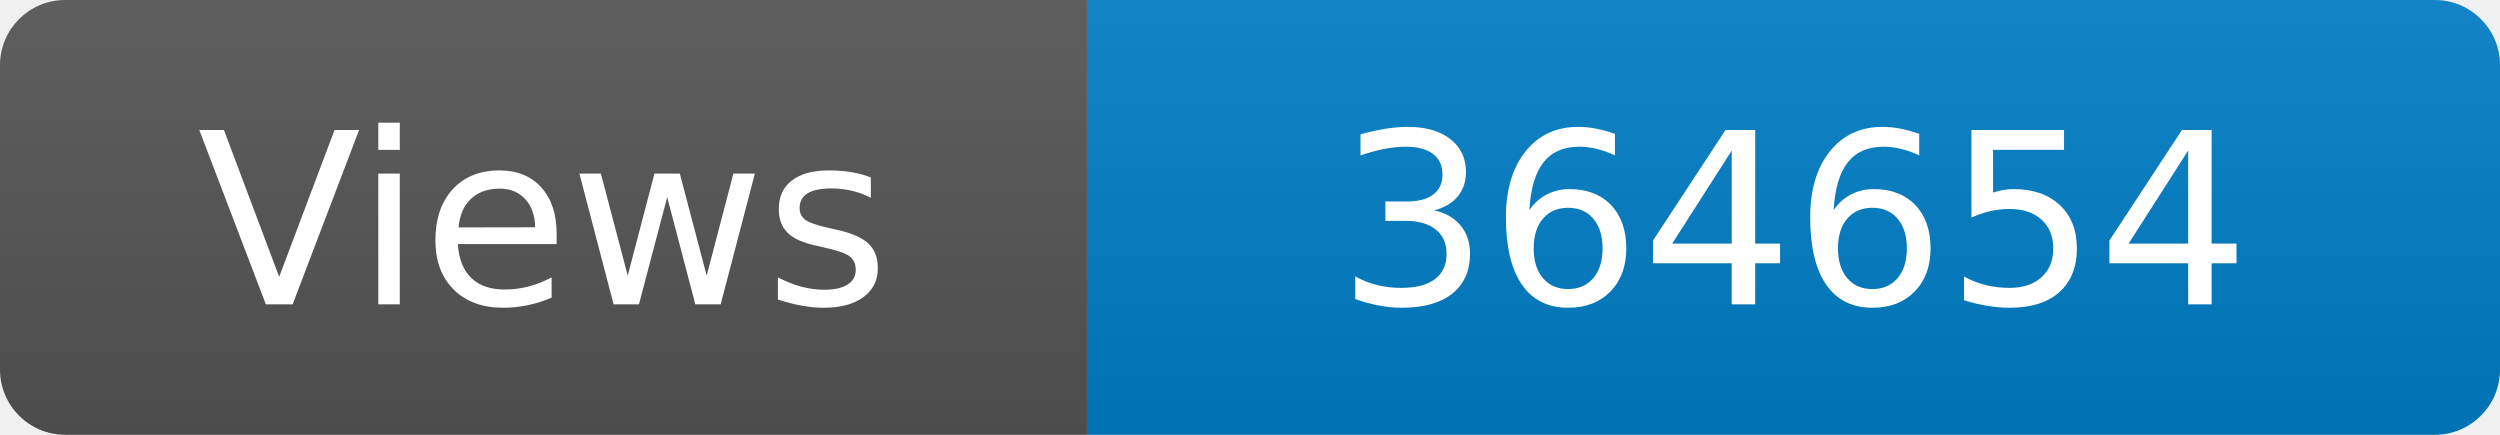
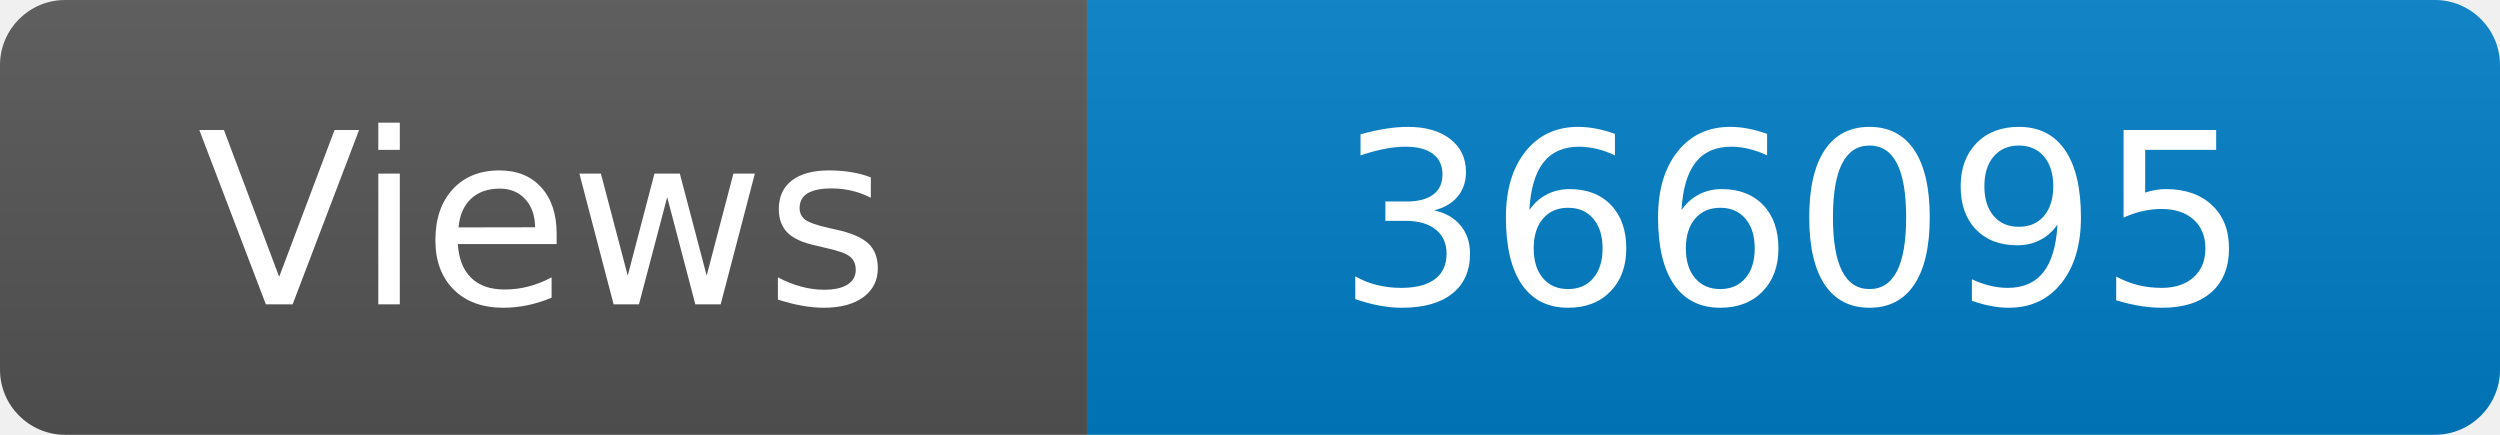
<svg xmlns="http://www.w3.org/2000/svg" width="115" height="20" role="img" aria-label="Maintained?: yes">
  <linearGradient id="s" x2="0" y2="100%">
    <stop offset="0" stop-color="#bbb" stop-opacity=".1" />
    <stop offset="1" stop-opacity=".1" />
  </linearGradient>
  <clipPath id="r">
    <rect width="115" height="20" rx="3" fill="#fff" />
  </clipPath>
  <g clip-path="url(#r)">
    <rect width="50" height="20" fill="#555" />
    <rect x="50" width="160" height="20" fill="#007ec6" />
    <rect width="115" height="20" fill="url(#s)" />
  </g>
  <g fill="#fff" text-anchor="middle" font-family="Verdana,Geneva,DejaVu Sans,sans-serif" font-size="110">
    <text x="250" y="140" transform="scale(.1)" fill="#fff">Views</text>
-     <text x="825" y="140" transform="scale(.1)" fill="#fff">364654</text>
+     <text x="825" y="140" transform="scale(.1)" fill="#fff">366095</text>
  </g>
</svg>
